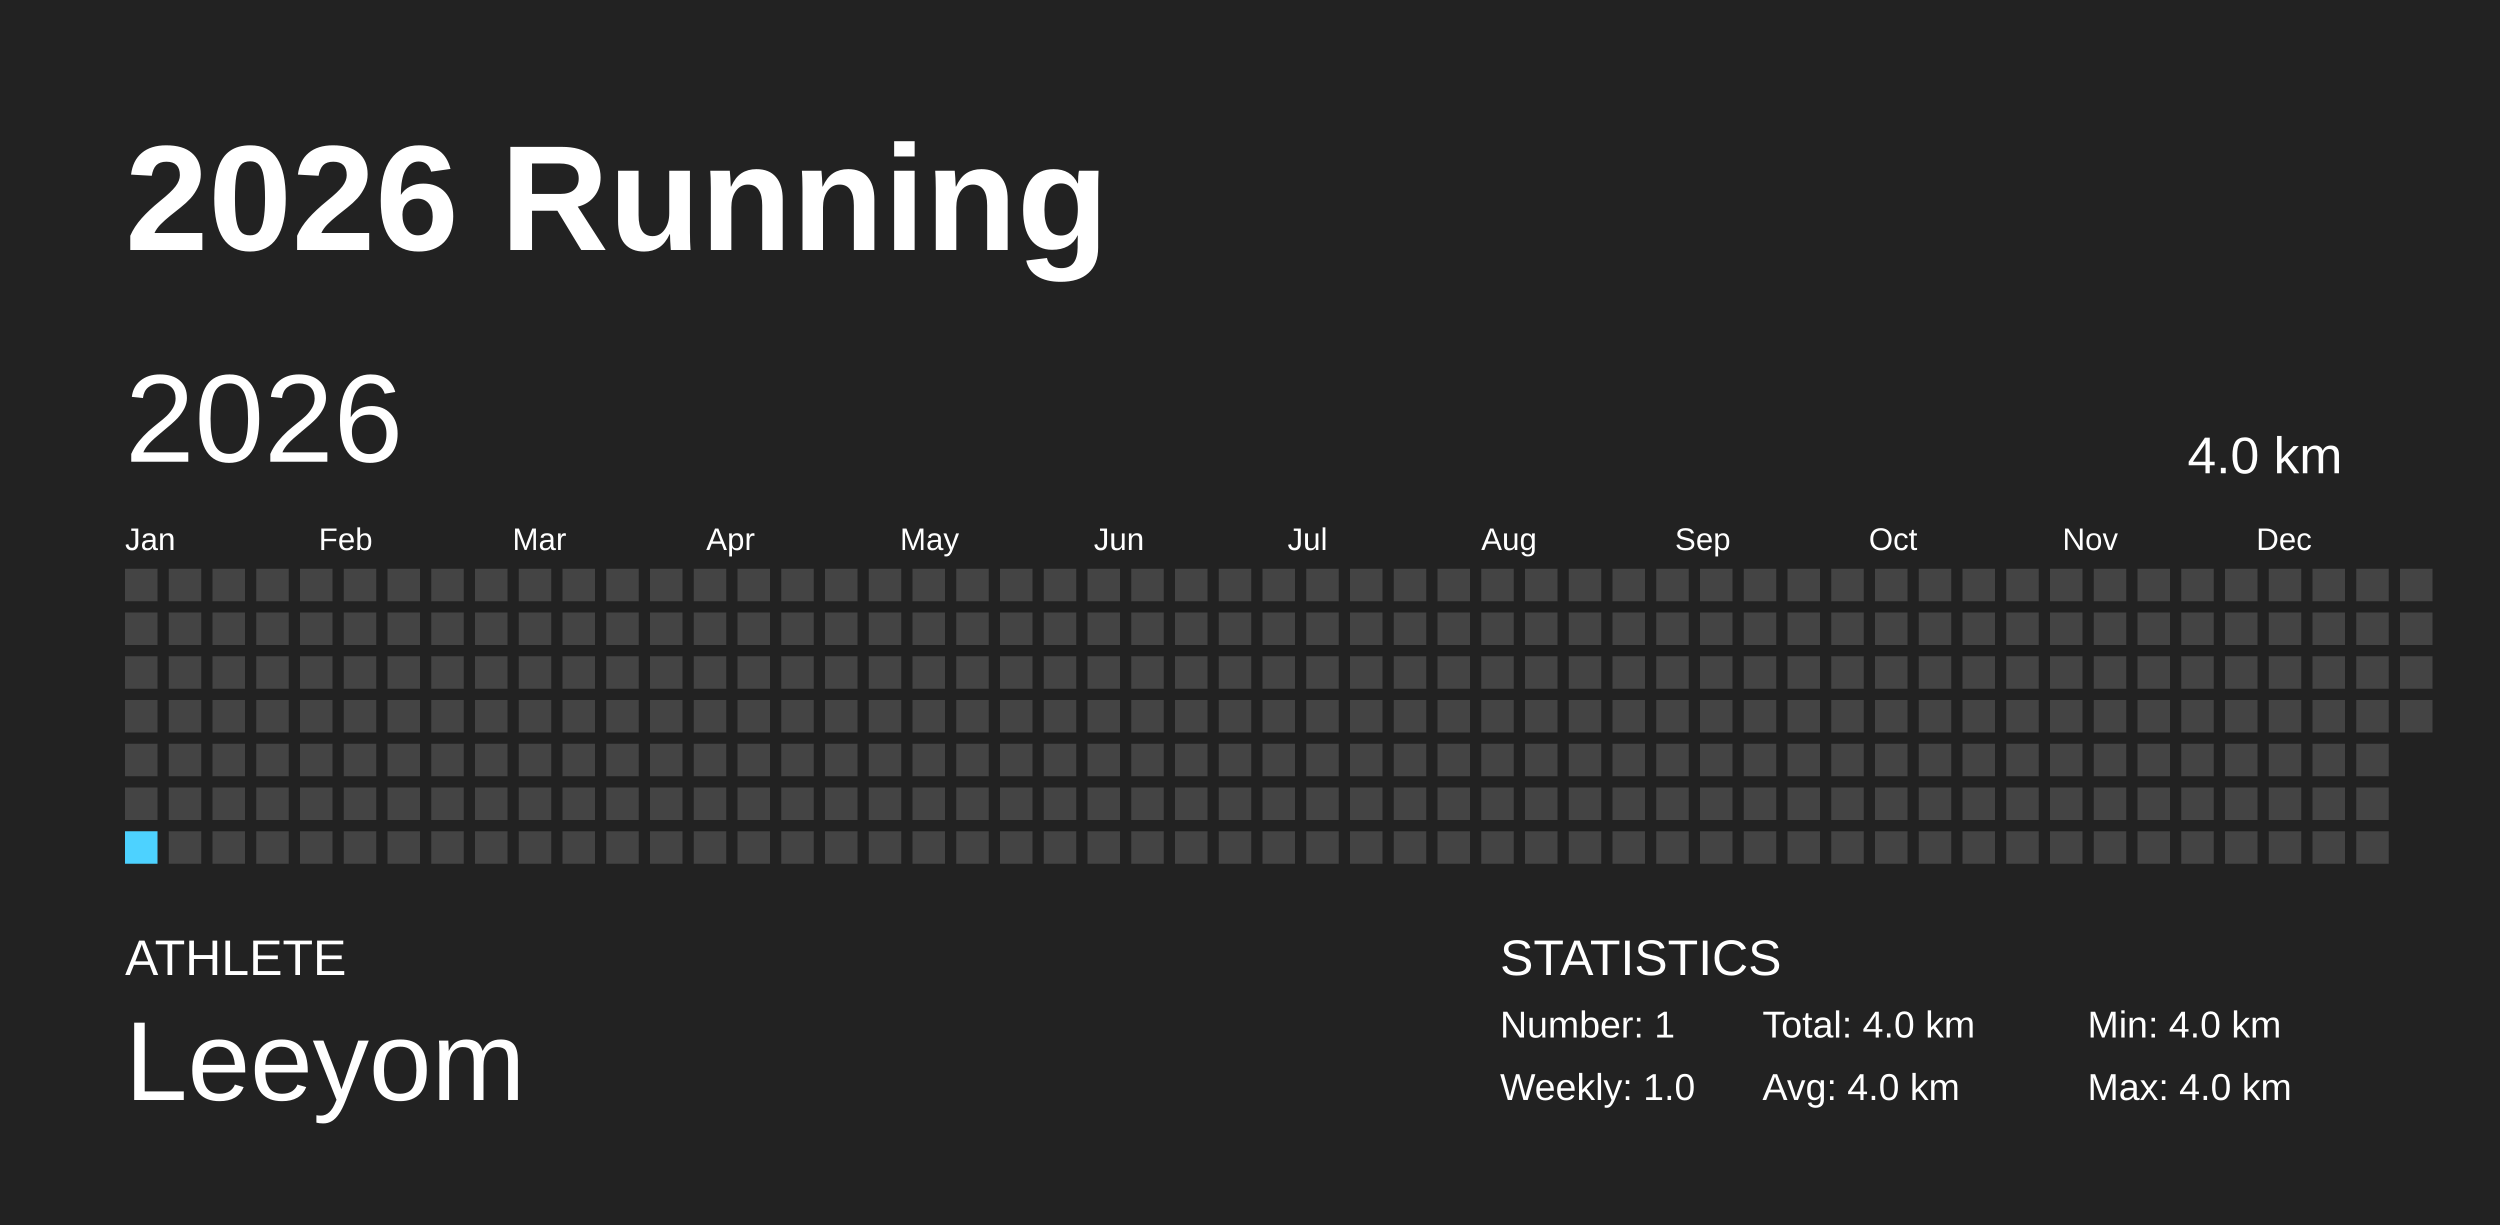
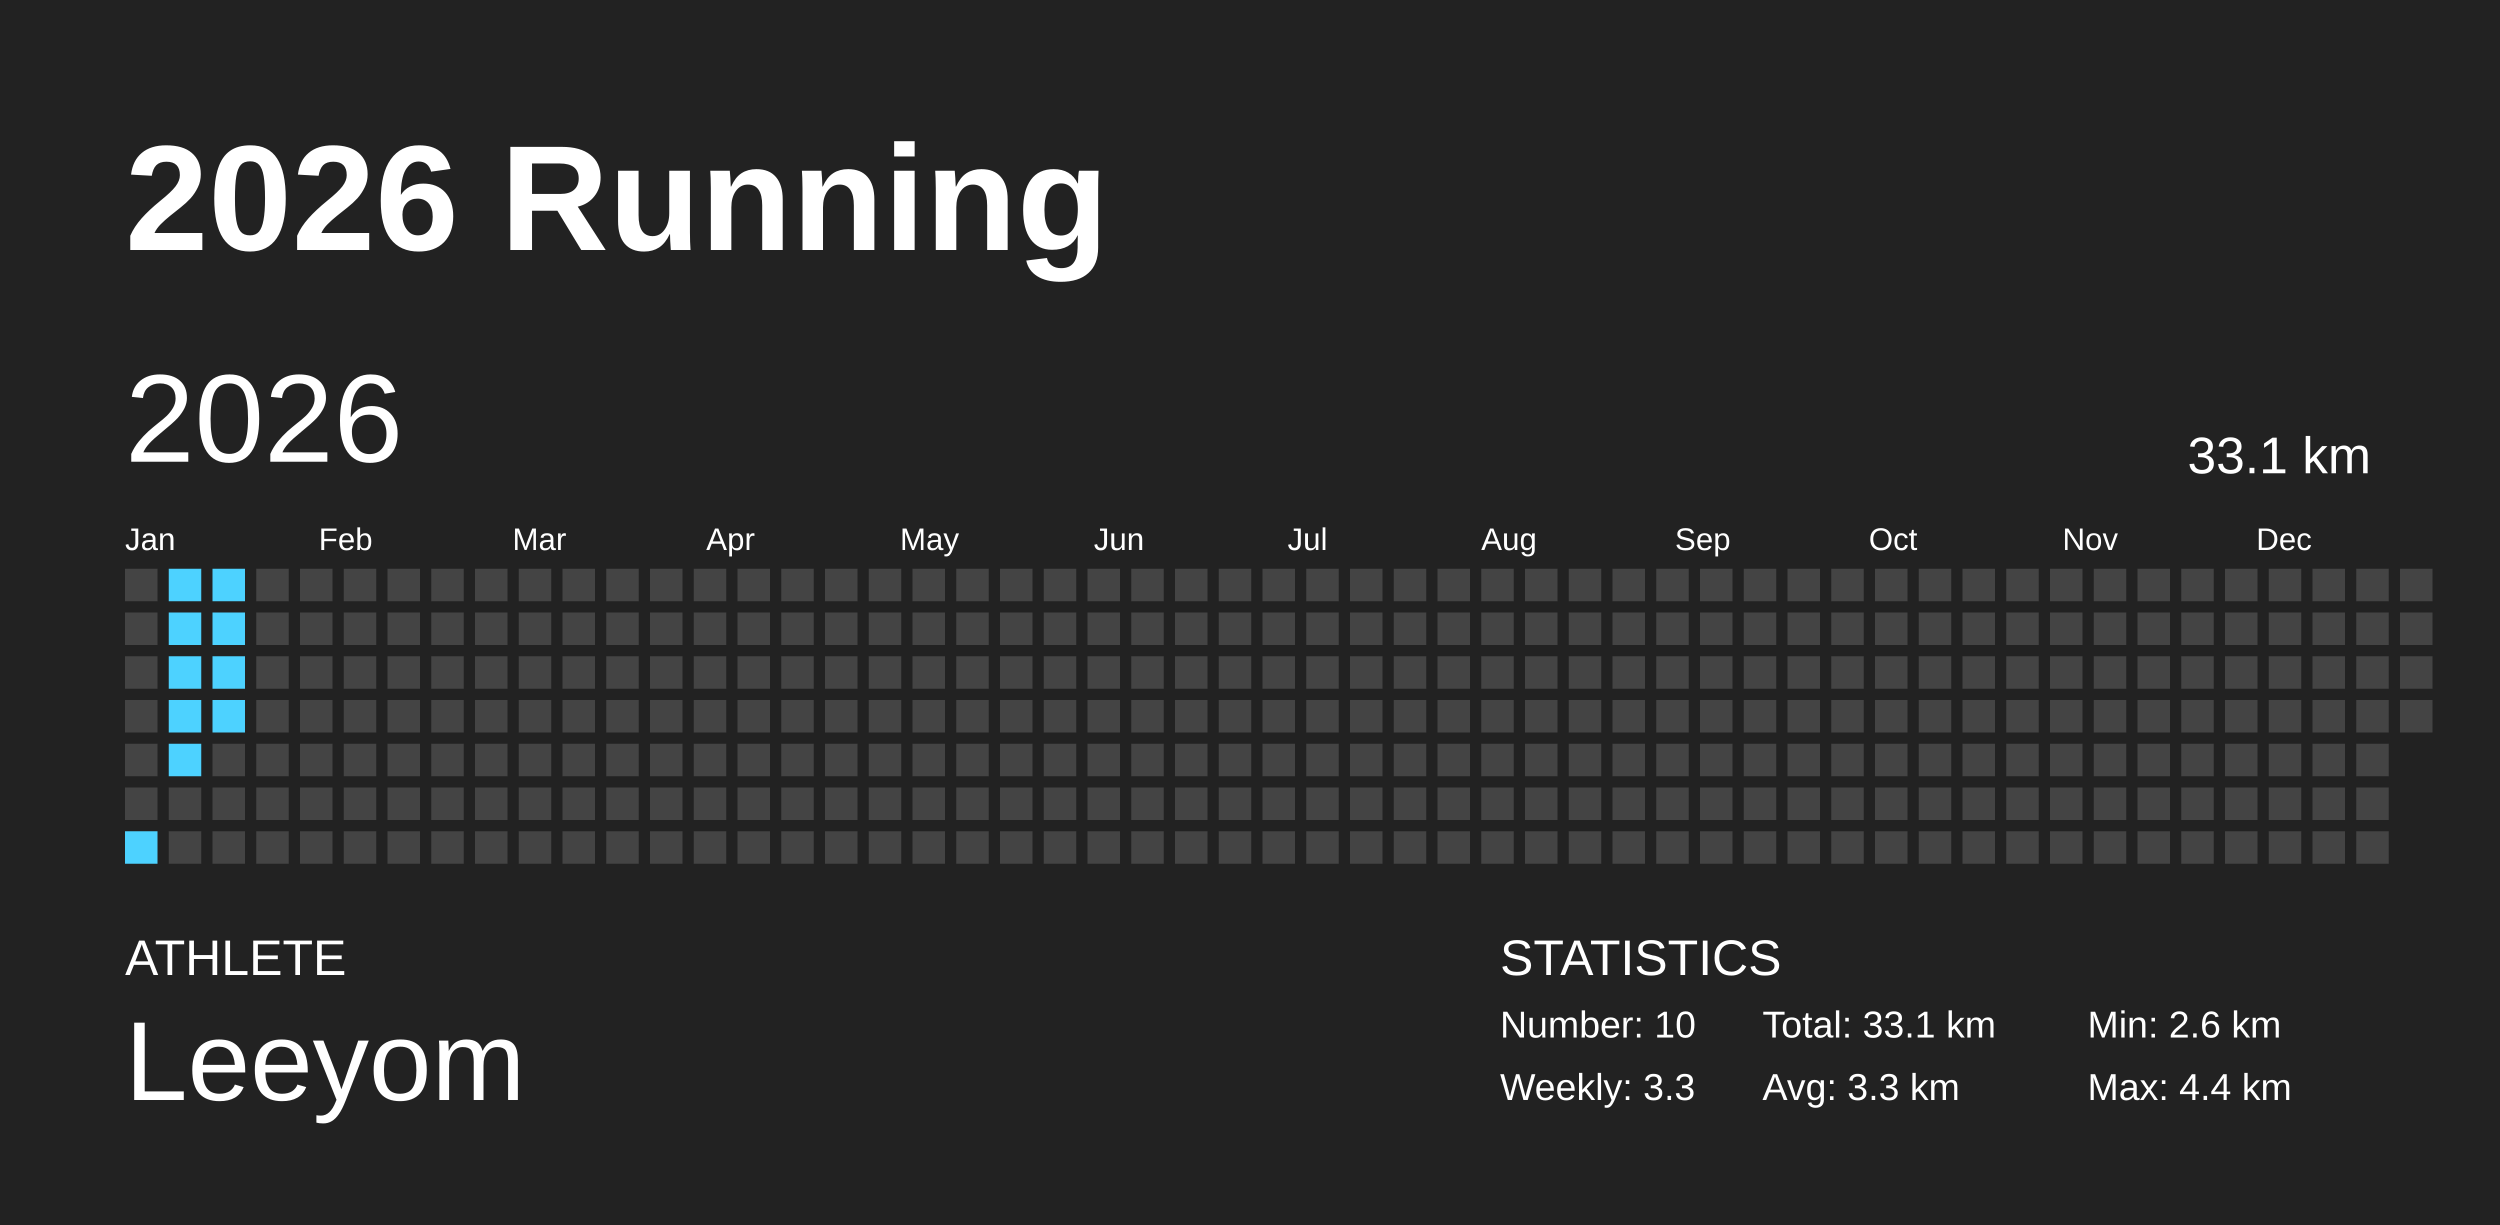
<svg xmlns="http://www.w3.org/2000/svg" baseProfile="full" height="98mm" version="1.1" viewBox="0,0,200,98" width="200mm">
  <defs />
  <rect fill="#222222" height="98" width="200" x="0" y="0" />
  <text fill="#FFFFFF" style="font-size:12px; font-family:Arial; font-weight:bold;" x="10" y="20">2026 Running</text>
  <text fill="#FFFFFF" style="font-size:4px; font-family:Arial" x="10" y="78">ATHLETE</text>
  <text fill="#FFFFFF" style="font-size:9px; font-family:Arial" x="10" y="88">Leeyom</text>
  <text fill="#FFFFFF" style="font-size:4px; font-family:Arial" x="120" y="78">STATISTICS</text>
-   <text fill="#FFFFFF" style="font-size:3px; font-family:Arial" x="120" y="83">Number: 1</text>
-   <text fill="#FFFFFF" style="font-size:3px; font-family:Arial" x="120" y="88">Weekly: 1.0</text>
-   <text fill="#FFFFFF" style="font-size:3px; font-family:Arial" x="141" y="83">Total: 4.0 km</text>
-   <text fill="#FFFFFF" style="font-size:3px; font-family:Arial" x="141" y="88">Avg: 4.0 km</text>
-   <text fill="#FFFFFF" style="font-size:3px; font-family:Arial" x="167" y="83">Min: 4.0 km</text>
-   <text fill="#FFFFFF" style="font-size:3px; font-family:Arial" x="167" y="88">Max: 4.0 km</text>
+   <text fill="#FFFFFF" style="font-size:3px; font-family:Arial" x="120" y="83">Number: 10</text>
+   <text fill="#FFFFFF" style="font-size:3px; font-family:Arial" x="120" y="88">Weekly: 3.3</text>
+   <text fill="#FFFFFF" style="font-size:3px; font-family:Arial" x="141" y="83">Total: 33.1 km</text>
+   <text fill="#FFFFFF" style="font-size:3px; font-family:Arial" x="141" y="88">Avg: 3.3 km</text>
+   <text fill="#FFFFFF" style="font-size:3px; font-family:Arial" x="167" y="83">Min: 2.6 km</text>
+   <text fill="#FFFFFF" style="font-size:3px; font-family:Arial" x="167" y="88">Max: 4.4 km</text>
  <text dominant-baseline="hanging" fill="#FFFFFF" style="font-size:10.0px; font-family:Arial;" x="10" y="30">2026</text>
-   <text dominant-baseline="hanging" fill="#FFFFFF" style="font-size:4.125px; font-family:Arial;" x="175" y="35">4.0 km</text>
+   <text dominant-baseline="hanging" fill="#FFFFFF" style="font-size:4.125px; font-family:Arial;" x="175" y="35">33.1 km</text>
  <text fill="#FFFFFF" style="font-size:2.5px; font-family:Arial" x="10.0" y="44">Jan</text>
  <text fill="#FFFFFF" style="font-size:2.5px; font-family:Arial" x="25.5" y="44">Feb</text>
  <text fill="#FFFFFF" style="font-size:2.5px; font-family:Arial" x="41.0" y="44">Mar</text>
  <text fill="#FFFFFF" style="font-size:2.5px; font-family:Arial" x="56.5" y="44">Apr</text>
  <text fill="#FFFFFF" style="font-size:2.5px; font-family:Arial" x="72.0" y="44">May</text>
  <text fill="#FFFFFF" style="font-size:2.5px; font-family:Arial" x="87.5" y="44">Jun</text>
  <text fill="#FFFFFF" style="font-size:2.5px; font-family:Arial" x="103.0" y="44">Jul</text>
  <text fill="#FFFFFF" style="font-size:2.5px; font-family:Arial" x="118.5" y="44">Aug</text>
  <text fill="#FFFFFF" style="font-size:2.5px; font-family:Arial" x="134.0" y="44">Sep</text>
  <text fill="#FFFFFF" style="font-size:2.5px; font-family:Arial" x="149.5" y="44">Oct</text>
  <text fill="#FFFFFF" style="font-size:2.5px; font-family:Arial" x="165.0" y="44">Nov</text>
  <text fill="#FFFFFF" style="font-size:2.5px; font-family:Arial" x="180.5" y="44">Dec</text>
  <rect fill="#444444" height="2.6" width="2.6" x="10.0" y="45.5" />
  <rect fill="#444444" height="2.6" width="2.6" x="10.0" y="49.0" />
  <rect fill="#444444" height="2.6" width="2.6" x="10.0" y="52.5" />
  <rect fill="#444444" height="2.6" width="2.6" x="10.0" y="56.0" />
  <rect fill="#444444" height="2.6" width="2.6" x="10.0" y="59.5" />
  <rect fill="#444444" height="2.6" width="2.6" x="10.0" y="63.0" />
-   <rect fill="#4DD2FF" height="2.6" width="2.6" x="10.0" y="66.5" />
-   <rect fill="#444444" height="2.6" width="2.6" x="13.5" y="45.5" />
-   <rect fill="#444444" height="2.6" width="2.6" x="13.5" y="49.0" />
-   <rect fill="#444444" height="2.6" width="2.6" x="13.5" y="52.5" />
-   <rect fill="#444444" height="2.6" width="2.6" x="13.5" y="56.0" />
-   <rect fill="#444444" height="2.6" width="2.6" x="13.5" y="59.5" />
+   <rect fill="#4dd2ff" height="2.6" width="2.6" x="10.0" y="66.5" />
+   <rect fill="#4dd2ff" height="2.6" width="2.6" x="13.5" y="45.5" />
+   <rect fill="#4dd2ff" height="2.6" width="2.6" x="13.5" y="49.0" />
+   <rect fill="#4dd2ff" height="2.6" width="2.6" x="13.5" y="52.5" />
+   <rect fill="#4dd2ff" height="2.6" width="2.6" x="13.5" y="56.0" />
+   <rect fill="#4dd2ff" height="2.6" width="2.6" x="13.5" y="59.5" />
  <rect fill="#444444" height="2.6" width="2.6" x="13.5" y="63.0" />
  <rect fill="#444444" height="2.6" width="2.6" x="13.5" y="66.5" />
-   <rect fill="#444444" height="2.6" width="2.6" x="17.0" y="45.5" />
-   <rect fill="#444444" height="2.6" width="2.6" x="17.0" y="49.0" />
-   <rect fill="#444444" height="2.6" width="2.6" x="17.0" y="52.5" />
-   <rect fill="#444444" height="2.6" width="2.6" x="17.0" y="56.0" />
+   <rect fill="#4dd2ff" height="2.6" width="2.6" x="17.0" y="45.5" />
+   <rect fill="#4dd2ff" height="2.6" width="2.6" x="17.0" y="49.0" />
+   <rect fill="#4dd2ff" height="2.6" width="2.6" x="17.0" y="52.5" />
+   <rect fill="#4dd2ff" height="2.6" width="2.6" x="17.0" y="56.0" />
  <rect fill="#444444" height="2.6" width="2.6" x="17.0" y="59.5" />
  <rect fill="#444444" height="2.6" width="2.6" x="17.0" y="63.0" />
  <rect fill="#444444" height="2.6" width="2.6" x="17.0" y="66.5" />
  <rect fill="#444444" height="2.6" width="2.6" x="20.5" y="45.5" />
  <rect fill="#444444" height="2.6" width="2.6" x="20.5" y="49.0" />
  <rect fill="#444444" height="2.6" width="2.6" x="20.5" y="52.5" />
  <rect fill="#444444" height="2.6" width="2.6" x="20.5" y="56.0" />
  <rect fill="#444444" height="2.6" width="2.6" x="20.5" y="59.5" />
  <rect fill="#444444" height="2.6" width="2.6" x="20.5" y="63.0" />
  <rect fill="#444444" height="2.6" width="2.6" x="20.5" y="66.5" />
  <rect fill="#444444" height="2.6" width="2.6" x="24.0" y="45.5" />
  <rect fill="#444444" height="2.6" width="2.6" x="24.0" y="49.0" />
  <rect fill="#444444" height="2.6" width="2.6" x="24.0" y="52.5" />
  <rect fill="#444444" height="2.6" width="2.6" x="24.0" y="56.0" />
  <rect fill="#444444" height="2.6" width="2.6" x="24.0" y="59.5" />
  <rect fill="#444444" height="2.6" width="2.6" x="24.0" y="63.0" />
  <rect fill="#444444" height="2.6" width="2.6" x="24.0" y="66.5" />
  <rect fill="#444444" height="2.6" width="2.6" x="27.5" y="45.5" />
  <rect fill="#444444" height="2.6" width="2.6" x="27.5" y="49.0" />
  <rect fill="#444444" height="2.6" width="2.6" x="27.5" y="52.5" />
  <rect fill="#444444" height="2.6" width="2.6" x="27.5" y="56.0" />
  <rect fill="#444444" height="2.6" width="2.6" x="27.5" y="59.5" />
  <rect fill="#444444" height="2.6" width="2.6" x="27.5" y="63.0" />
  <rect fill="#444444" height="2.6" width="2.6" x="27.5" y="66.5" />
  <rect fill="#444444" height="2.6" width="2.6" x="31.0" y="45.5" />
  <rect fill="#444444" height="2.6" width="2.6" x="31.0" y="49.0" />
  <rect fill="#444444" height="2.6" width="2.6" x="31.0" y="52.5" />
  <rect fill="#444444" height="2.6" width="2.6" x="31.0" y="56.0" />
  <rect fill="#444444" height="2.6" width="2.6" x="31.0" y="59.5" />
  <rect fill="#444444" height="2.6" width="2.6" x="31.0" y="63.0" />
  <rect fill="#444444" height="2.6" width="2.6" x="31.0" y="66.5" />
  <rect fill="#444444" height="2.6" width="2.6" x="34.5" y="45.5" />
  <rect fill="#444444" height="2.6" width="2.6" x="34.5" y="49.0" />
  <rect fill="#444444" height="2.6" width="2.6" x="34.5" y="52.5" />
  <rect fill="#444444" height="2.6" width="2.6" x="34.5" y="56.0" />
  <rect fill="#444444" height="2.6" width="2.6" x="34.5" y="59.5" />
  <rect fill="#444444" height="2.6" width="2.6" x="34.5" y="63.0" />
  <rect fill="#444444" height="2.6" width="2.6" x="34.5" y="66.5" />
  <rect fill="#444444" height="2.6" width="2.6" x="38.0" y="45.5" />
  <rect fill="#444444" height="2.6" width="2.6" x="38.0" y="49.0" />
  <rect fill="#444444" height="2.6" width="2.6" x="38.0" y="52.5" />
  <rect fill="#444444" height="2.6" width="2.6" x="38.0" y="56.0" />
  <rect fill="#444444" height="2.6" width="2.6" x="38.0" y="59.5" />
  <rect fill="#444444" height="2.6" width="2.6" x="38.0" y="63.0" />
  <rect fill="#444444" height="2.6" width="2.6" x="38.0" y="66.5" />
  <rect fill="#444444" height="2.6" width="2.6" x="41.5" y="45.5" />
  <rect fill="#444444" height="2.6" width="2.6" x="41.5" y="49.0" />
  <rect fill="#444444" height="2.6" width="2.6" x="41.5" y="52.5" />
  <rect fill="#444444" height="2.6" width="2.6" x="41.5" y="56.0" />
  <rect fill="#444444" height="2.6" width="2.6" x="41.5" y="59.5" />
  <rect fill="#444444" height="2.6" width="2.6" x="41.5" y="63.0" />
  <rect fill="#444444" height="2.6" width="2.6" x="41.5" y="66.5" />
  <rect fill="#444444" height="2.6" width="2.6" x="45.0" y="45.5" />
  <rect fill="#444444" height="2.6" width="2.6" x="45.0" y="49.0" />
  <rect fill="#444444" height="2.6" width="2.6" x="45.0" y="52.5" />
  <rect fill="#444444" height="2.6" width="2.6" x="45.0" y="56.0" />
  <rect fill="#444444" height="2.6" width="2.6" x="45.0" y="59.5" />
  <rect fill="#444444" height="2.6" width="2.6" x="45.0" y="63.0" />
  <rect fill="#444444" height="2.6" width="2.6" x="45.0" y="66.5" />
  <rect fill="#444444" height="2.6" width="2.6" x="48.5" y="45.5" />
  <rect fill="#444444" height="2.6" width="2.6" x="48.5" y="49.0" />
  <rect fill="#444444" height="2.6" width="2.6" x="48.5" y="52.5" />
  <rect fill="#444444" height="2.6" width="2.6" x="48.5" y="56.0" />
  <rect fill="#444444" height="2.6" width="2.6" x="48.5" y="59.5" />
  <rect fill="#444444" height="2.6" width="2.6" x="48.5" y="63.0" />
  <rect fill="#444444" height="2.6" width="2.6" x="48.5" y="66.5" />
  <rect fill="#444444" height="2.6" width="2.6" x="52.0" y="45.5" />
  <rect fill="#444444" height="2.6" width="2.6" x="52.0" y="49.0" />
  <rect fill="#444444" height="2.6" width="2.6" x="52.0" y="52.5" />
  <rect fill="#444444" height="2.6" width="2.6" x="52.0" y="56.0" />
  <rect fill="#444444" height="2.6" width="2.6" x="52.0" y="59.5" />
  <rect fill="#444444" height="2.6" width="2.6" x="52.0" y="63.0" />
  <rect fill="#444444" height="2.6" width="2.6" x="52.0" y="66.5" />
  <rect fill="#444444" height="2.6" width="2.6" x="55.5" y="45.5" />
  <rect fill="#444444" height="2.6" width="2.6" x="55.5" y="49.0" />
  <rect fill="#444444" height="2.6" width="2.6" x="55.5" y="52.5" />
  <rect fill="#444444" height="2.6" width="2.6" x="55.5" y="56.0" />
  <rect fill="#444444" height="2.6" width="2.6" x="55.5" y="59.5" />
  <rect fill="#444444" height="2.6" width="2.6" x="55.5" y="63.0" />
  <rect fill="#444444" height="2.6" width="2.6" x="55.5" y="66.5" />
  <rect fill="#444444" height="2.6" width="2.6" x="59.0" y="45.5" />
  <rect fill="#444444" height="2.6" width="2.6" x="59.0" y="49.0" />
  <rect fill="#444444" height="2.6" width="2.6" x="59.0" y="52.5" />
  <rect fill="#444444" height="2.6" width="2.6" x="59.0" y="56.0" />
  <rect fill="#444444" height="2.6" width="2.6" x="59.0" y="59.5" />
  <rect fill="#444444" height="2.6" width="2.6" x="59.0" y="63.0" />
  <rect fill="#444444" height="2.6" width="2.6" x="59.0" y="66.5" />
  <rect fill="#444444" height="2.6" width="2.6" x="62.5" y="45.5" />
  <rect fill="#444444" height="2.6" width="2.6" x="62.5" y="49.0" />
  <rect fill="#444444" height="2.6" width="2.6" x="62.5" y="52.5" />
  <rect fill="#444444" height="2.6" width="2.6" x="62.5" y="56.0" />
  <rect fill="#444444" height="2.6" width="2.6" x="62.5" y="59.5" />
  <rect fill="#444444" height="2.6" width="2.6" x="62.5" y="63.0" />
  <rect fill="#444444" height="2.6" width="2.6" x="62.5" y="66.5" />
  <rect fill="#444444" height="2.6" width="2.6" x="66.0" y="45.5" />
  <rect fill="#444444" height="2.6" width="2.6" x="66.0" y="49.0" />
  <rect fill="#444444" height="2.6" width="2.6" x="66.0" y="52.5" />
  <rect fill="#444444" height="2.6" width="2.6" x="66.0" y="56.0" />
  <rect fill="#444444" height="2.6" width="2.6" x="66.0" y="59.5" />
  <rect fill="#444444" height="2.6" width="2.6" x="66.0" y="63.0" />
  <rect fill="#444444" height="2.6" width="2.6" x="66.0" y="66.5" />
  <rect fill="#444444" height="2.6" width="2.6" x="69.5" y="45.5" />
  <rect fill="#444444" height="2.6" width="2.6" x="69.5" y="49.0" />
  <rect fill="#444444" height="2.6" width="2.6" x="69.5" y="52.5" />
  <rect fill="#444444" height="2.6" width="2.6" x="69.5" y="56.0" />
  <rect fill="#444444" height="2.6" width="2.6" x="69.5" y="59.5" />
  <rect fill="#444444" height="2.6" width="2.6" x="69.5" y="63.0" />
  <rect fill="#444444" height="2.6" width="2.6" x="69.5" y="66.5" />
  <rect fill="#444444" height="2.6" width="2.6" x="73.0" y="45.5" />
  <rect fill="#444444" height="2.6" width="2.6" x="73.0" y="49.0" />
  <rect fill="#444444" height="2.6" width="2.6" x="73.0" y="52.5" />
  <rect fill="#444444" height="2.6" width="2.6" x="73.0" y="56.0" />
  <rect fill="#444444" height="2.6" width="2.6" x="73.0" y="59.5" />
  <rect fill="#444444" height="2.6" width="2.6" x="73.0" y="63.0" />
  <rect fill="#444444" height="2.6" width="2.6" x="73.0" y="66.5" />
  <rect fill="#444444" height="2.6" width="2.6" x="76.5" y="45.5" />
  <rect fill="#444444" height="2.6" width="2.6" x="76.5" y="49.0" />
  <rect fill="#444444" height="2.6" width="2.6" x="76.5" y="52.5" />
  <rect fill="#444444" height="2.6" width="2.6" x="76.5" y="56.0" />
  <rect fill="#444444" height="2.6" width="2.6" x="76.5" y="59.5" />
  <rect fill="#444444" height="2.6" width="2.6" x="76.5" y="63.0" />
  <rect fill="#444444" height="2.6" width="2.6" x="76.5" y="66.5" />
  <rect fill="#444444" height="2.6" width="2.6" x="80.0" y="45.5" />
  <rect fill="#444444" height="2.6" width="2.6" x="80.0" y="49.0" />
  <rect fill="#444444" height="2.6" width="2.6" x="80.0" y="52.5" />
  <rect fill="#444444" height="2.6" width="2.6" x="80.0" y="56.0" />
  <rect fill="#444444" height="2.6" width="2.6" x="80.0" y="59.5" />
  <rect fill="#444444" height="2.6" width="2.6" x="80.0" y="63.0" />
  <rect fill="#444444" height="2.6" width="2.6" x="80.0" y="66.5" />
  <rect fill="#444444" height="2.6" width="2.6" x="83.5" y="45.5" />
  <rect fill="#444444" height="2.6" width="2.6" x="83.5" y="49.0" />
  <rect fill="#444444" height="2.6" width="2.6" x="83.5" y="52.5" />
  <rect fill="#444444" height="2.6" width="2.6" x="83.5" y="56.0" />
  <rect fill="#444444" height="2.6" width="2.6" x="83.5" y="59.5" />
  <rect fill="#444444" height="2.6" width="2.6" x="83.5" y="63.0" />
  <rect fill="#444444" height="2.6" width="2.6" x="83.5" y="66.5" />
  <rect fill="#444444" height="2.6" width="2.6" x="87.0" y="45.5" />
  <rect fill="#444444" height="2.6" width="2.6" x="87.0" y="49.0" />
  <rect fill="#444444" height="2.6" width="2.6" x="87.0" y="52.5" />
  <rect fill="#444444" height="2.6" width="2.6" x="87.0" y="56.0" />
  <rect fill="#444444" height="2.6" width="2.6" x="87.0" y="59.5" />
  <rect fill="#444444" height="2.6" width="2.6" x="87.0" y="63.0" />
  <rect fill="#444444" height="2.6" width="2.6" x="87.0" y="66.5" />
  <rect fill="#444444" height="2.6" width="2.6" x="90.5" y="45.5" />
  <rect fill="#444444" height="2.6" width="2.6" x="90.5" y="49.0" />
  <rect fill="#444444" height="2.6" width="2.6" x="90.5" y="52.5" />
  <rect fill="#444444" height="2.6" width="2.6" x="90.5" y="56.0" />
  <rect fill="#444444" height="2.6" width="2.6" x="90.5" y="59.5" />
  <rect fill="#444444" height="2.6" width="2.6" x="90.5" y="63.0" />
  <rect fill="#444444" height="2.6" width="2.6" x="90.5" y="66.5" />
  <rect fill="#444444" height="2.6" width="2.6" x="94.0" y="45.5" />
  <rect fill="#444444" height="2.6" width="2.6" x="94.0" y="49.0" />
  <rect fill="#444444" height="2.6" width="2.6" x="94.0" y="52.5" />
  <rect fill="#444444" height="2.6" width="2.6" x="94.0" y="56.0" />
  <rect fill="#444444" height="2.6" width="2.6" x="94.0" y="59.5" />
  <rect fill="#444444" height="2.6" width="2.6" x="94.0" y="63.0" />
  <rect fill="#444444" height="2.6" width="2.6" x="94.0" y="66.5" />
  <rect fill="#444444" height="2.6" width="2.6" x="97.5" y="45.5" />
  <rect fill="#444444" height="2.6" width="2.6" x="97.5" y="49.0" />
  <rect fill="#444444" height="2.6" width="2.6" x="97.5" y="52.5" />
  <rect fill="#444444" height="2.6" width="2.6" x="97.5" y="56.0" />
  <rect fill="#444444" height="2.6" width="2.6" x="97.5" y="59.5" />
  <rect fill="#444444" height="2.6" width="2.6" x="97.5" y="63.0" />
  <rect fill="#444444" height="2.6" width="2.6" x="97.5" y="66.5" />
  <rect fill="#444444" height="2.6" width="2.6" x="101.0" y="45.5" />
  <rect fill="#444444" height="2.6" width="2.6" x="101.0" y="49.0" />
  <rect fill="#444444" height="2.6" width="2.6" x="101.0" y="52.5" />
  <rect fill="#444444" height="2.6" width="2.6" x="101.0" y="56.0" />
  <rect fill="#444444" height="2.6" width="2.6" x="101.0" y="59.5" />
  <rect fill="#444444" height="2.6" width="2.6" x="101.0" y="63.0" />
  <rect fill="#444444" height="2.6" width="2.6" x="101.0" y="66.5" />
  <rect fill="#444444" height="2.6" width="2.6" x="104.5" y="45.5" />
  <rect fill="#444444" height="2.6" width="2.6" x="104.5" y="49.0" />
  <rect fill="#444444" height="2.6" width="2.6" x="104.5" y="52.5" />
  <rect fill="#444444" height="2.6" width="2.6" x="104.5" y="56.0" />
  <rect fill="#444444" height="2.6" width="2.6" x="104.5" y="59.5" />
  <rect fill="#444444" height="2.6" width="2.6" x="104.5" y="63.0" />
  <rect fill="#444444" height="2.6" width="2.6" x="104.5" y="66.5" />
  <rect fill="#444444" height="2.6" width="2.6" x="108.0" y="45.5" />
  <rect fill="#444444" height="2.6" width="2.6" x="108.0" y="49.0" />
  <rect fill="#444444" height="2.6" width="2.6" x="108.0" y="52.5" />
  <rect fill="#444444" height="2.6" width="2.6" x="108.0" y="56.0" />
  <rect fill="#444444" height="2.6" width="2.6" x="108.0" y="59.5" />
  <rect fill="#444444" height="2.6" width="2.6" x="108.0" y="63.0" />
  <rect fill="#444444" height="2.6" width="2.6" x="108.0" y="66.5" />
  <rect fill="#444444" height="2.6" width="2.6" x="111.5" y="45.5" />
  <rect fill="#444444" height="2.6" width="2.6" x="111.5" y="49.0" />
  <rect fill="#444444" height="2.6" width="2.6" x="111.5" y="52.5" />
  <rect fill="#444444" height="2.6" width="2.6" x="111.5" y="56.0" />
  <rect fill="#444444" height="2.6" width="2.6" x="111.5" y="59.5" />
  <rect fill="#444444" height="2.6" width="2.6" x="111.5" y="63.0" />
  <rect fill="#444444" height="2.6" width="2.6" x="111.5" y="66.5" />
  <rect fill="#444444" height="2.6" width="2.6" x="115.0" y="45.5" />
  <rect fill="#444444" height="2.6" width="2.6" x="115.0" y="49.0" />
  <rect fill="#444444" height="2.6" width="2.6" x="115.0" y="52.5" />
  <rect fill="#444444" height="2.6" width="2.6" x="115.0" y="56.0" />
  <rect fill="#444444" height="2.6" width="2.6" x="115.0" y="59.5" />
  <rect fill="#444444" height="2.6" width="2.6" x="115.0" y="63.0" />
  <rect fill="#444444" height="2.6" width="2.6" x="115.0" y="66.5" />
  <rect fill="#444444" height="2.6" width="2.6" x="118.5" y="45.5" />
  <rect fill="#444444" height="2.6" width="2.6" x="118.5" y="49.0" />
  <rect fill="#444444" height="2.6" width="2.6" x="118.5" y="52.5" />
  <rect fill="#444444" height="2.6" width="2.6" x="118.5" y="56.0" />
  <rect fill="#444444" height="2.6" width="2.6" x="118.5" y="59.5" />
  <rect fill="#444444" height="2.6" width="2.6" x="118.5" y="63.0" />
  <rect fill="#444444" height="2.6" width="2.6" x="118.5" y="66.5" />
  <rect fill="#444444" height="2.6" width="2.6" x="122.0" y="45.5" />
  <rect fill="#444444" height="2.6" width="2.6" x="122.0" y="49.0" />
  <rect fill="#444444" height="2.6" width="2.6" x="122.0" y="52.5" />
  <rect fill="#444444" height="2.6" width="2.6" x="122.0" y="56.0" />
  <rect fill="#444444" height="2.6" width="2.6" x="122.0" y="59.5" />
  <rect fill="#444444" height="2.6" width="2.6" x="122.0" y="63.0" />
  <rect fill="#444444" height="2.6" width="2.6" x="122.0" y="66.5" />
  <rect fill="#444444" height="2.6" width="2.6" x="125.5" y="45.5" />
  <rect fill="#444444" height="2.6" width="2.6" x="125.5" y="49.0" />
  <rect fill="#444444" height="2.6" width="2.6" x="125.5" y="52.5" />
  <rect fill="#444444" height="2.6" width="2.6" x="125.5" y="56.0" />
  <rect fill="#444444" height="2.6" width="2.6" x="125.5" y="59.5" />
  <rect fill="#444444" height="2.6" width="2.6" x="125.5" y="63.0" />
  <rect fill="#444444" height="2.6" width="2.6" x="125.5" y="66.5" />
  <rect fill="#444444" height="2.6" width="2.6" x="129.0" y="45.5" />
  <rect fill="#444444" height="2.6" width="2.6" x="129.0" y="49.0" />
  <rect fill="#444444" height="2.6" width="2.6" x="129.0" y="52.5" />
  <rect fill="#444444" height="2.6" width="2.6" x="129.0" y="56.0" />
  <rect fill="#444444" height="2.6" width="2.6" x="129.0" y="59.5" />
  <rect fill="#444444" height="2.6" width="2.6" x="129.0" y="63.0" />
  <rect fill="#444444" height="2.6" width="2.6" x="129.0" y="66.5" />
  <rect fill="#444444" height="2.6" width="2.6" x="132.5" y="45.5" />
  <rect fill="#444444" height="2.6" width="2.6" x="132.5" y="49.0" />
  <rect fill="#444444" height="2.6" width="2.6" x="132.5" y="52.5" />
  <rect fill="#444444" height="2.6" width="2.6" x="132.5" y="56.0" />
  <rect fill="#444444" height="2.6" width="2.6" x="132.5" y="59.5" />
  <rect fill="#444444" height="2.6" width="2.6" x="132.5" y="63.0" />
  <rect fill="#444444" height="2.6" width="2.6" x="132.5" y="66.5" />
  <rect fill="#444444" height="2.6" width="2.6" x="136.0" y="45.5" />
  <rect fill="#444444" height="2.6" width="2.6" x="136.0" y="49.0" />
  <rect fill="#444444" height="2.6" width="2.6" x="136.0" y="52.5" />
  <rect fill="#444444" height="2.6" width="2.6" x="136.0" y="56.0" />
  <rect fill="#444444" height="2.6" width="2.6" x="136.0" y="59.5" />
  <rect fill="#444444" height="2.6" width="2.6" x="136.0" y="63.0" />
  <rect fill="#444444" height="2.6" width="2.6" x="136.0" y="66.5" />
  <rect fill="#444444" height="2.6" width="2.6" x="139.5" y="45.5" />
  <rect fill="#444444" height="2.6" width="2.6" x="139.5" y="49.0" />
  <rect fill="#444444" height="2.6" width="2.6" x="139.5" y="52.5" />
  <rect fill="#444444" height="2.6" width="2.6" x="139.5" y="56.0" />
  <rect fill="#444444" height="2.6" width="2.6" x="139.5" y="59.5" />
  <rect fill="#444444" height="2.6" width="2.6" x="139.5" y="63.0" />
  <rect fill="#444444" height="2.6" width="2.6" x="139.5" y="66.5" />
  <rect fill="#444444" height="2.6" width="2.6" x="143.0" y="45.5" />
  <rect fill="#444444" height="2.6" width="2.6" x="143.0" y="49.0" />
  <rect fill="#444444" height="2.6" width="2.6" x="143.0" y="52.5" />
  <rect fill="#444444" height="2.6" width="2.6" x="143.0" y="56.0" />
  <rect fill="#444444" height="2.6" width="2.6" x="143.0" y="59.5" />
  <rect fill="#444444" height="2.6" width="2.6" x="143.0" y="63.0" />
  <rect fill="#444444" height="2.6" width="2.6" x="143.0" y="66.5" />
  <rect fill="#444444" height="2.6" width="2.6" x="146.5" y="45.5" />
  <rect fill="#444444" height="2.6" width="2.6" x="146.5" y="49.0" />
  <rect fill="#444444" height="2.6" width="2.6" x="146.5" y="52.5" />
  <rect fill="#444444" height="2.6" width="2.6" x="146.5" y="56.0" />
  <rect fill="#444444" height="2.6" width="2.6" x="146.5" y="59.5" />
  <rect fill="#444444" height="2.6" width="2.6" x="146.5" y="63.0" />
  <rect fill="#444444" height="2.6" width="2.6" x="146.5" y="66.5" />
  <rect fill="#444444" height="2.6" width="2.6" x="150.0" y="45.5" />
  <rect fill="#444444" height="2.6" width="2.6" x="150.0" y="49.0" />
  <rect fill="#444444" height="2.6" width="2.6" x="150.0" y="52.5" />
  <rect fill="#444444" height="2.6" width="2.6" x="150.0" y="56.0" />
  <rect fill="#444444" height="2.6" width="2.6" x="150.0" y="59.5" />
  <rect fill="#444444" height="2.6" width="2.6" x="150.0" y="63.0" />
  <rect fill="#444444" height="2.6" width="2.6" x="150.0" y="66.5" />
  <rect fill="#444444" height="2.6" width="2.6" x="153.5" y="45.5" />
  <rect fill="#444444" height="2.6" width="2.6" x="153.5" y="49.0" />
  <rect fill="#444444" height="2.6" width="2.6" x="153.5" y="52.5" />
  <rect fill="#444444" height="2.6" width="2.6" x="153.5" y="56.0" />
  <rect fill="#444444" height="2.6" width="2.6" x="153.5" y="59.5" />
  <rect fill="#444444" height="2.6" width="2.6" x="153.5" y="63.0" />
  <rect fill="#444444" height="2.6" width="2.6" x="153.5" y="66.5" />
  <rect fill="#444444" height="2.6" width="2.6" x="157.0" y="45.5" />
  <rect fill="#444444" height="2.6" width="2.6" x="157.0" y="49.0" />
  <rect fill="#444444" height="2.6" width="2.6" x="157.0" y="52.5" />
  <rect fill="#444444" height="2.6" width="2.6" x="157.0" y="56.0" />
  <rect fill="#444444" height="2.6" width="2.6" x="157.0" y="59.5" />
  <rect fill="#444444" height="2.6" width="2.6" x="157.0" y="63.0" />
  <rect fill="#444444" height="2.6" width="2.6" x="157.0" y="66.5" />
  <rect fill="#444444" height="2.6" width="2.6" x="160.5" y="45.5" />
  <rect fill="#444444" height="2.6" width="2.6" x="160.5" y="49.0" />
  <rect fill="#444444" height="2.6" width="2.6" x="160.5" y="52.5" />
  <rect fill="#444444" height="2.6" width="2.6" x="160.5" y="56.0" />
  <rect fill="#444444" height="2.6" width="2.6" x="160.5" y="59.5" />
  <rect fill="#444444" height="2.6" width="2.6" x="160.5" y="63.0" />
  <rect fill="#444444" height="2.6" width="2.6" x="160.5" y="66.5" />
  <rect fill="#444444" height="2.6" width="2.6" x="164.0" y="45.5" />
  <rect fill="#444444" height="2.6" width="2.6" x="164.0" y="49.0" />
  <rect fill="#444444" height="2.6" width="2.6" x="164.0" y="52.5" />
  <rect fill="#444444" height="2.6" width="2.6" x="164.0" y="56.0" />
  <rect fill="#444444" height="2.6" width="2.6" x="164.0" y="59.5" />
  <rect fill="#444444" height="2.6" width="2.6" x="164.0" y="63.0" />
  <rect fill="#444444" height="2.6" width="2.6" x="164.0" y="66.5" />
  <rect fill="#444444" height="2.6" width="2.6" x="167.5" y="45.5" />
  <rect fill="#444444" height="2.6" width="2.6" x="167.5" y="49.0" />
  <rect fill="#444444" height="2.6" width="2.6" x="167.5" y="52.5" />
  <rect fill="#444444" height="2.6" width="2.6" x="167.5" y="56.0" />
  <rect fill="#444444" height="2.6" width="2.6" x="167.5" y="59.5" />
  <rect fill="#444444" height="2.6" width="2.6" x="167.5" y="63.0" />
  <rect fill="#444444" height="2.6" width="2.6" x="167.5" y="66.5" />
  <rect fill="#444444" height="2.6" width="2.6" x="171.0" y="45.5" />
  <rect fill="#444444" height="2.6" width="2.6" x="171.0" y="49.0" />
  <rect fill="#444444" height="2.6" width="2.6" x="171.0" y="52.5" />
  <rect fill="#444444" height="2.6" width="2.6" x="171.0" y="56.0" />
  <rect fill="#444444" height="2.6" width="2.6" x="171.0" y="59.5" />
  <rect fill="#444444" height="2.6" width="2.6" x="171.0" y="63.0" />
  <rect fill="#444444" height="2.6" width="2.6" x="171.0" y="66.5" />
  <rect fill="#444444" height="2.6" width="2.6" x="174.5" y="45.5" />
  <rect fill="#444444" height="2.6" width="2.6" x="174.5" y="49.0" />
  <rect fill="#444444" height="2.6" width="2.6" x="174.5" y="52.5" />
  <rect fill="#444444" height="2.6" width="2.6" x="174.5" y="56.0" />
  <rect fill="#444444" height="2.6" width="2.6" x="174.5" y="59.5" />
  <rect fill="#444444" height="2.6" width="2.6" x="174.5" y="63.0" />
  <rect fill="#444444" height="2.6" width="2.6" x="174.5" y="66.5" />
  <rect fill="#444444" height="2.6" width="2.6" x="178.0" y="45.5" />
  <rect fill="#444444" height="2.6" width="2.6" x="178.0" y="49.0" />
  <rect fill="#444444" height="2.6" width="2.6" x="178.0" y="52.5" />
  <rect fill="#444444" height="2.6" width="2.6" x="178.0" y="56.0" />
  <rect fill="#444444" height="2.6" width="2.6" x="178.0" y="59.5" />
  <rect fill="#444444" height="2.6" width="2.6" x="178.0" y="63.0" />
  <rect fill="#444444" height="2.6" width="2.6" x="178.0" y="66.5" />
  <rect fill="#444444" height="2.6" width="2.6" x="181.5" y="45.5" />
  <rect fill="#444444" height="2.6" width="2.6" x="181.5" y="49.0" />
  <rect fill="#444444" height="2.6" width="2.6" x="181.5" y="52.5" />
  <rect fill="#444444" height="2.6" width="2.6" x="181.5" y="56.0" />
  <rect fill="#444444" height="2.6" width="2.6" x="181.5" y="59.5" />
  <rect fill="#444444" height="2.6" width="2.6" x="181.5" y="63.0" />
  <rect fill="#444444" height="2.6" width="2.6" x="181.5" y="66.5" />
  <rect fill="#444444" height="2.6" width="2.6" x="185.0" y="45.5" />
  <rect fill="#444444" height="2.6" width="2.6" x="185.0" y="49.0" />
  <rect fill="#444444" height="2.6" width="2.6" x="185.0" y="52.5" />
  <rect fill="#444444" height="2.6" width="2.6" x="185.0" y="56.0" />
  <rect fill="#444444" height="2.6" width="2.6" x="185.0" y="59.5" />
  <rect fill="#444444" height="2.6" width="2.6" x="185.0" y="63.0" />
  <rect fill="#444444" height="2.6" width="2.6" x="185.0" y="66.5" />
  <rect fill="#444444" height="2.6" width="2.6" x="188.5" y="45.5" />
  <rect fill="#444444" height="2.6" width="2.6" x="188.5" y="49.0" />
  <rect fill="#444444" height="2.6" width="2.6" x="188.5" y="52.5" />
  <rect fill="#444444" height="2.6" width="2.6" x="188.5" y="56.0" />
  <rect fill="#444444" height="2.6" width="2.6" x="188.5" y="59.5" />
  <rect fill="#444444" height="2.6" width="2.6" x="188.5" y="63.0" />
  <rect fill="#444444" height="2.6" width="2.6" x="188.5" y="66.5" />
  <rect fill="#444444" height="2.6" width="2.6" x="192.0" y="45.5" />
  <rect fill="#444444" height="2.6" width="2.6" x="192.0" y="49.0" />
  <rect fill="#444444" height="2.6" width="2.6" x="192.0" y="52.5" />
  <rect fill="#444444" height="2.6" width="2.6" x="192.0" y="56.0" />
</svg>
